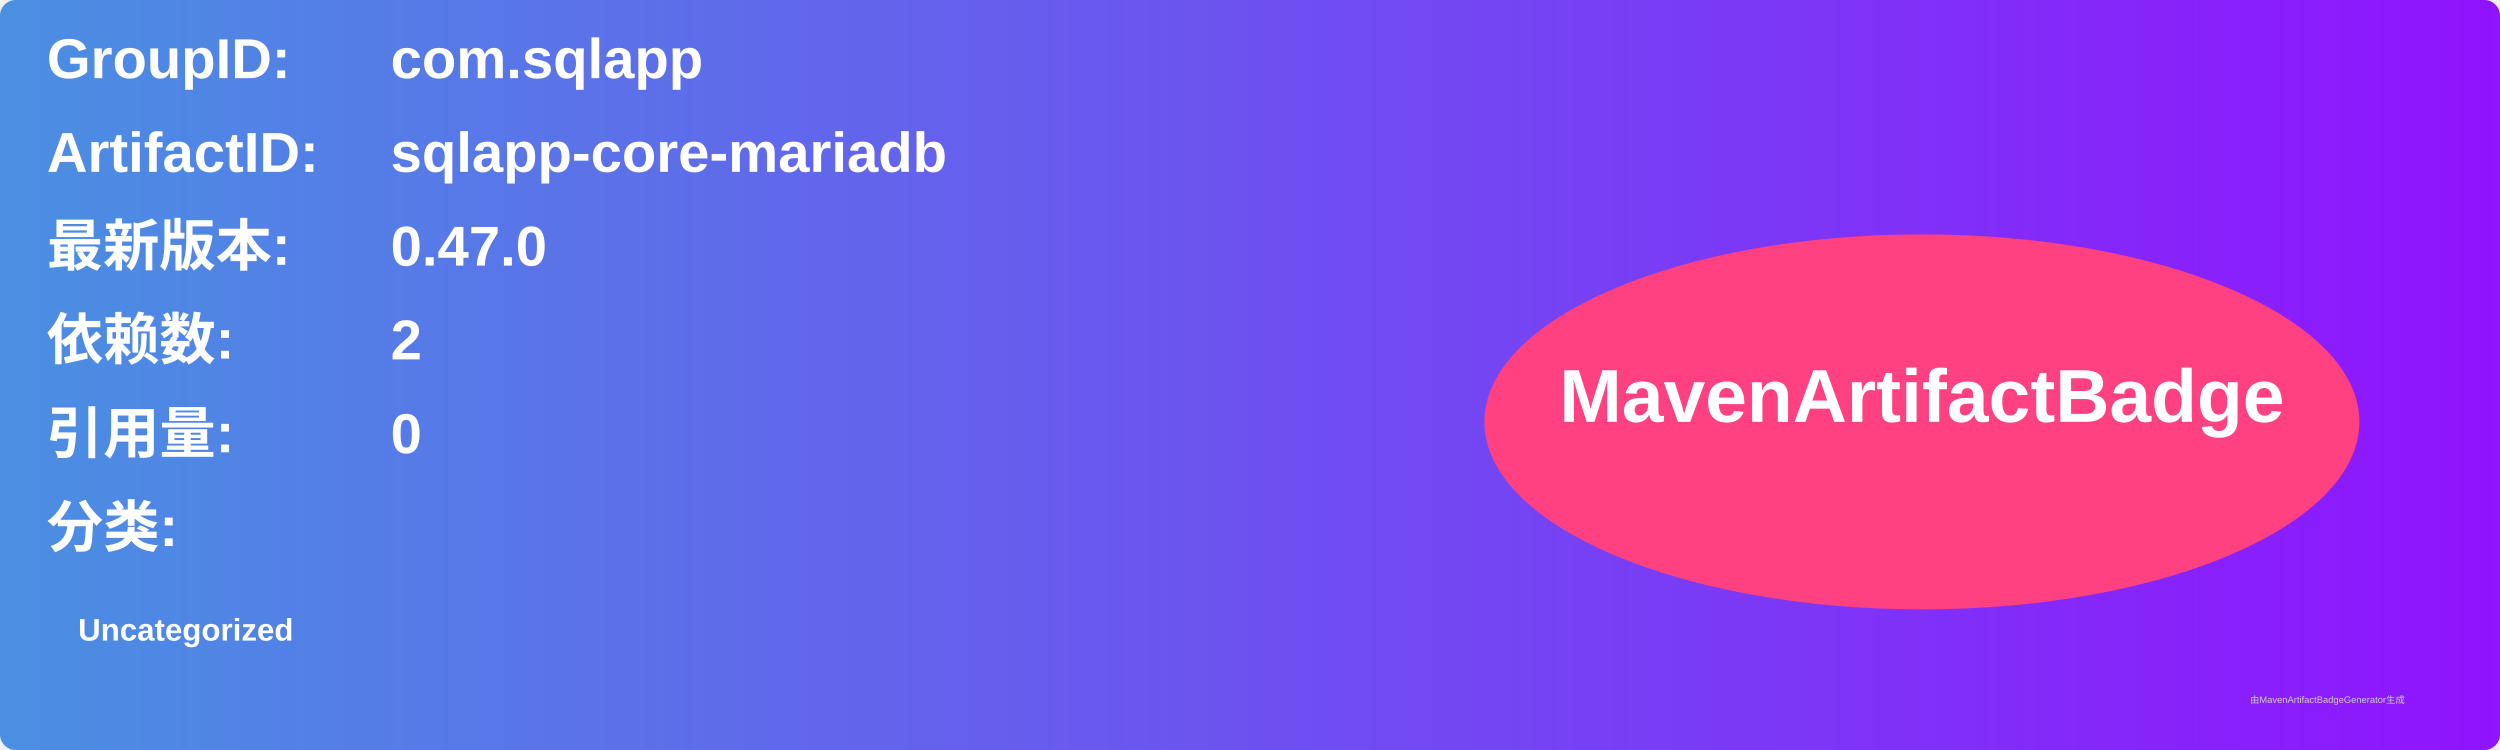
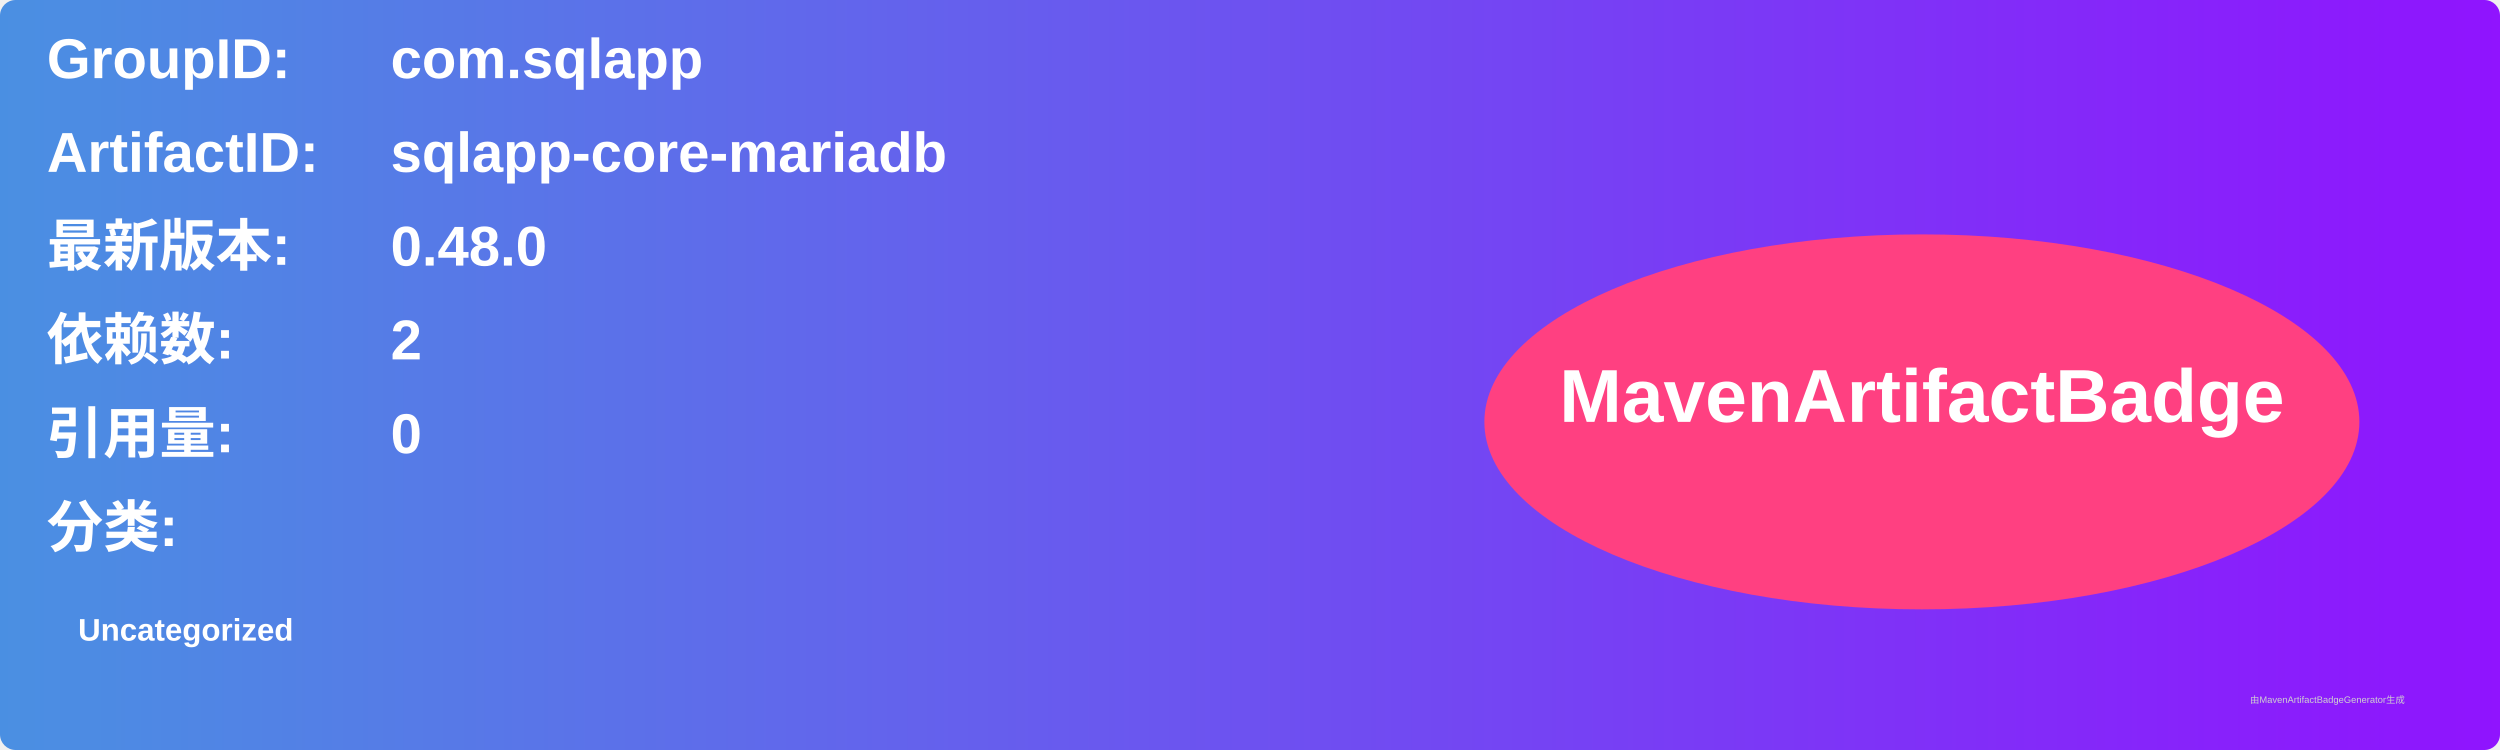
<svg xmlns="http://www.w3.org/2000/svg" width="800" height="240" viewBox="0 0 800 240">
  <linearGradient id="grad" x1="0%" y1="0%" x2="100%" y2="0%">
    <stop offset="0%" stop-color="#4a90e2" />
    <stop offset="100%" stop-color="#9013fe" />
  </linearGradient>
  <rect width="100%" height="100%" rx="5" ry="5" fill="url(#grad)" />
  <g transform="translate(15, 15)">
    <text x="0" y="10" font-family="Arial" font-size="18" fill="white" font-weight="bold" width="260">GroupID:</text>
    <text x="110" y="10" font-family="Arial" font-size="18" fill="white" font-weight="bold" width="460">com.sqlapp</text>
    <text x="0" y="40" font-family="Arial" font-size="18" fill="white" font-weight="bold" width="260">ArtifactID:</text>
    <text x="110" y="40" font-family="Arial" font-size="18" fill="white" font-weight="bold" width="460">sqlapp-core-mariadb</text>
    <text x="0" y="70" font-family="Arial" font-size="18" fill="white" font-weight="bold">最新版本:</text>
    <text x="110" y="70" font-family="Arial" font-size="18" fill="white" font-weight="bold">
-       <tspan font-weight="bold">0.47.0</tspan>
+       <tspan font-weight="bold">0.48.0</tspan>
    </text>
    <text x="0" y="100" font-family="Arial" font-size="18" fill="white" font-weight="bold">依赖数: </text>
    <text x="110" y="100" font-family="Arial" font-size="18" fill="white">
      <tspan font-weight="bold">2</tspan>
    </text>
    <text x="0" y="130" font-family="Arial" font-size="18" fill="white" font-weight="bold">引用量: </text>
    <text x="110" y="130" font-family="Arial" font-size="18" fill="white">
      <tspan font-weight="bold">0</tspan>
    </text>
    <text x="0" y="160" font-family="Arial" font-size="18" fill="white" font-weight="bold">分类:</text>
    <text x="10" y="190" font-family="Arial" font-size="10" fill="white">
      <tspan font-weight="bold">Uncategorized</tspan>
    </text>
    <ellipse cx="600" cy="120" rx="140" ry="60" fill="#ff4081" />
    <text x="600" y="120" text-anchor="middle" font-family="Arial" font-size="24" fill="white" font-weight="bold">MavenArtifactBadge</text>
  </g>
  <text x="720" y="225" font-family="Arial" font-size="3" fill="#d0d0d0">由MavenArtifactBadgeGenerator生成</text>
</svg>
